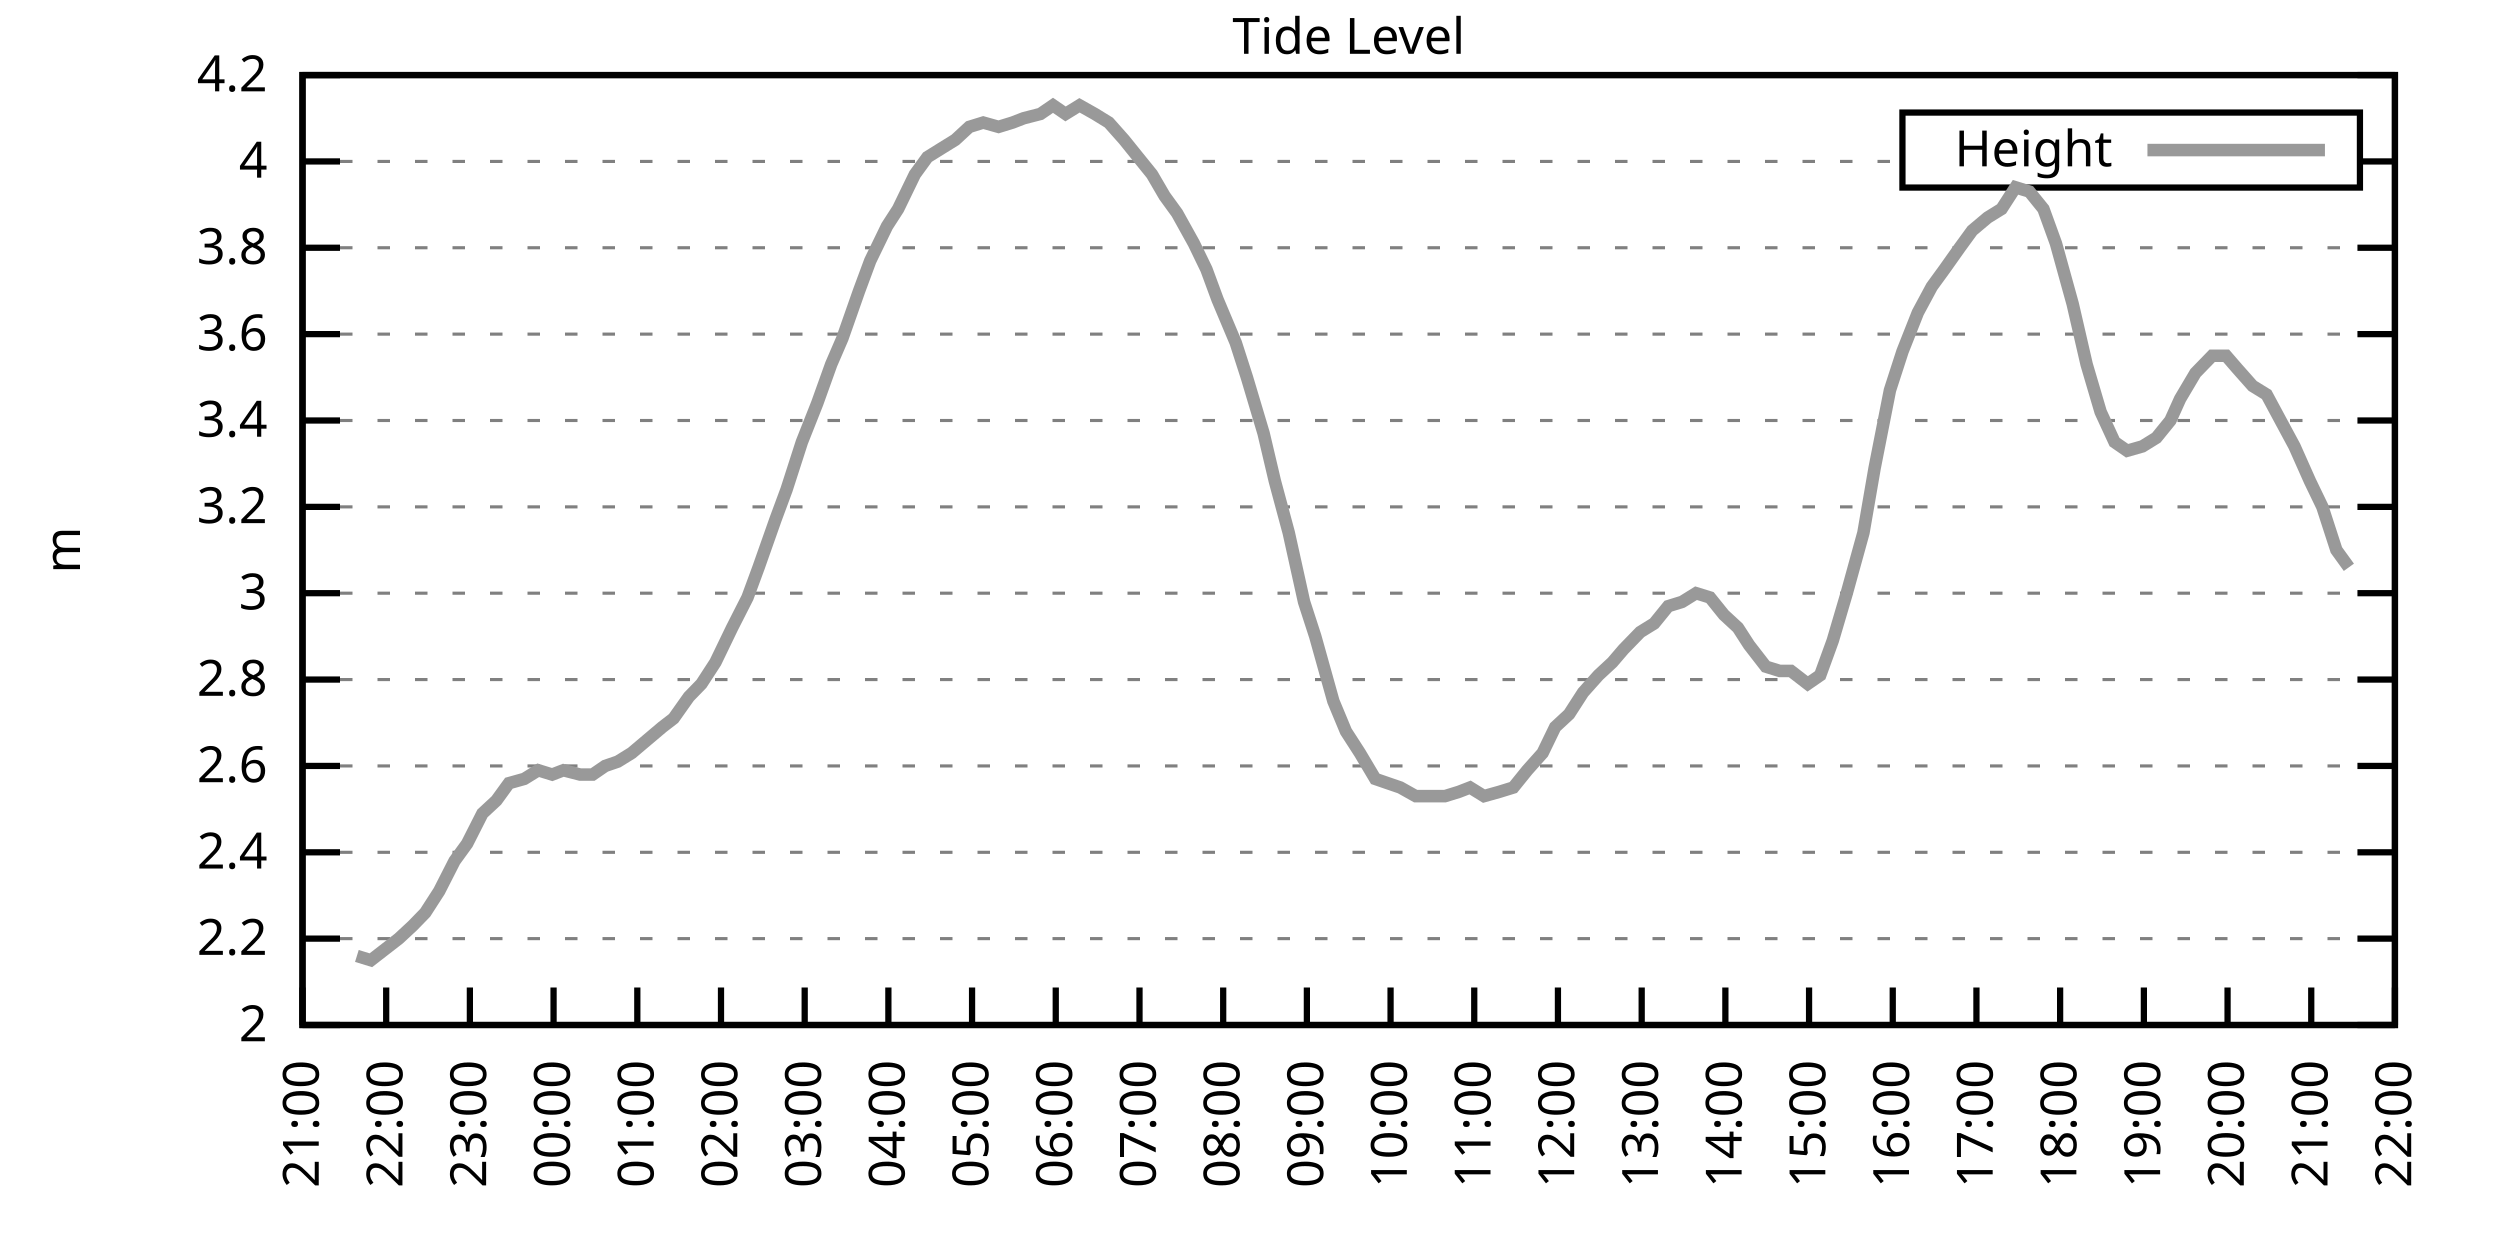
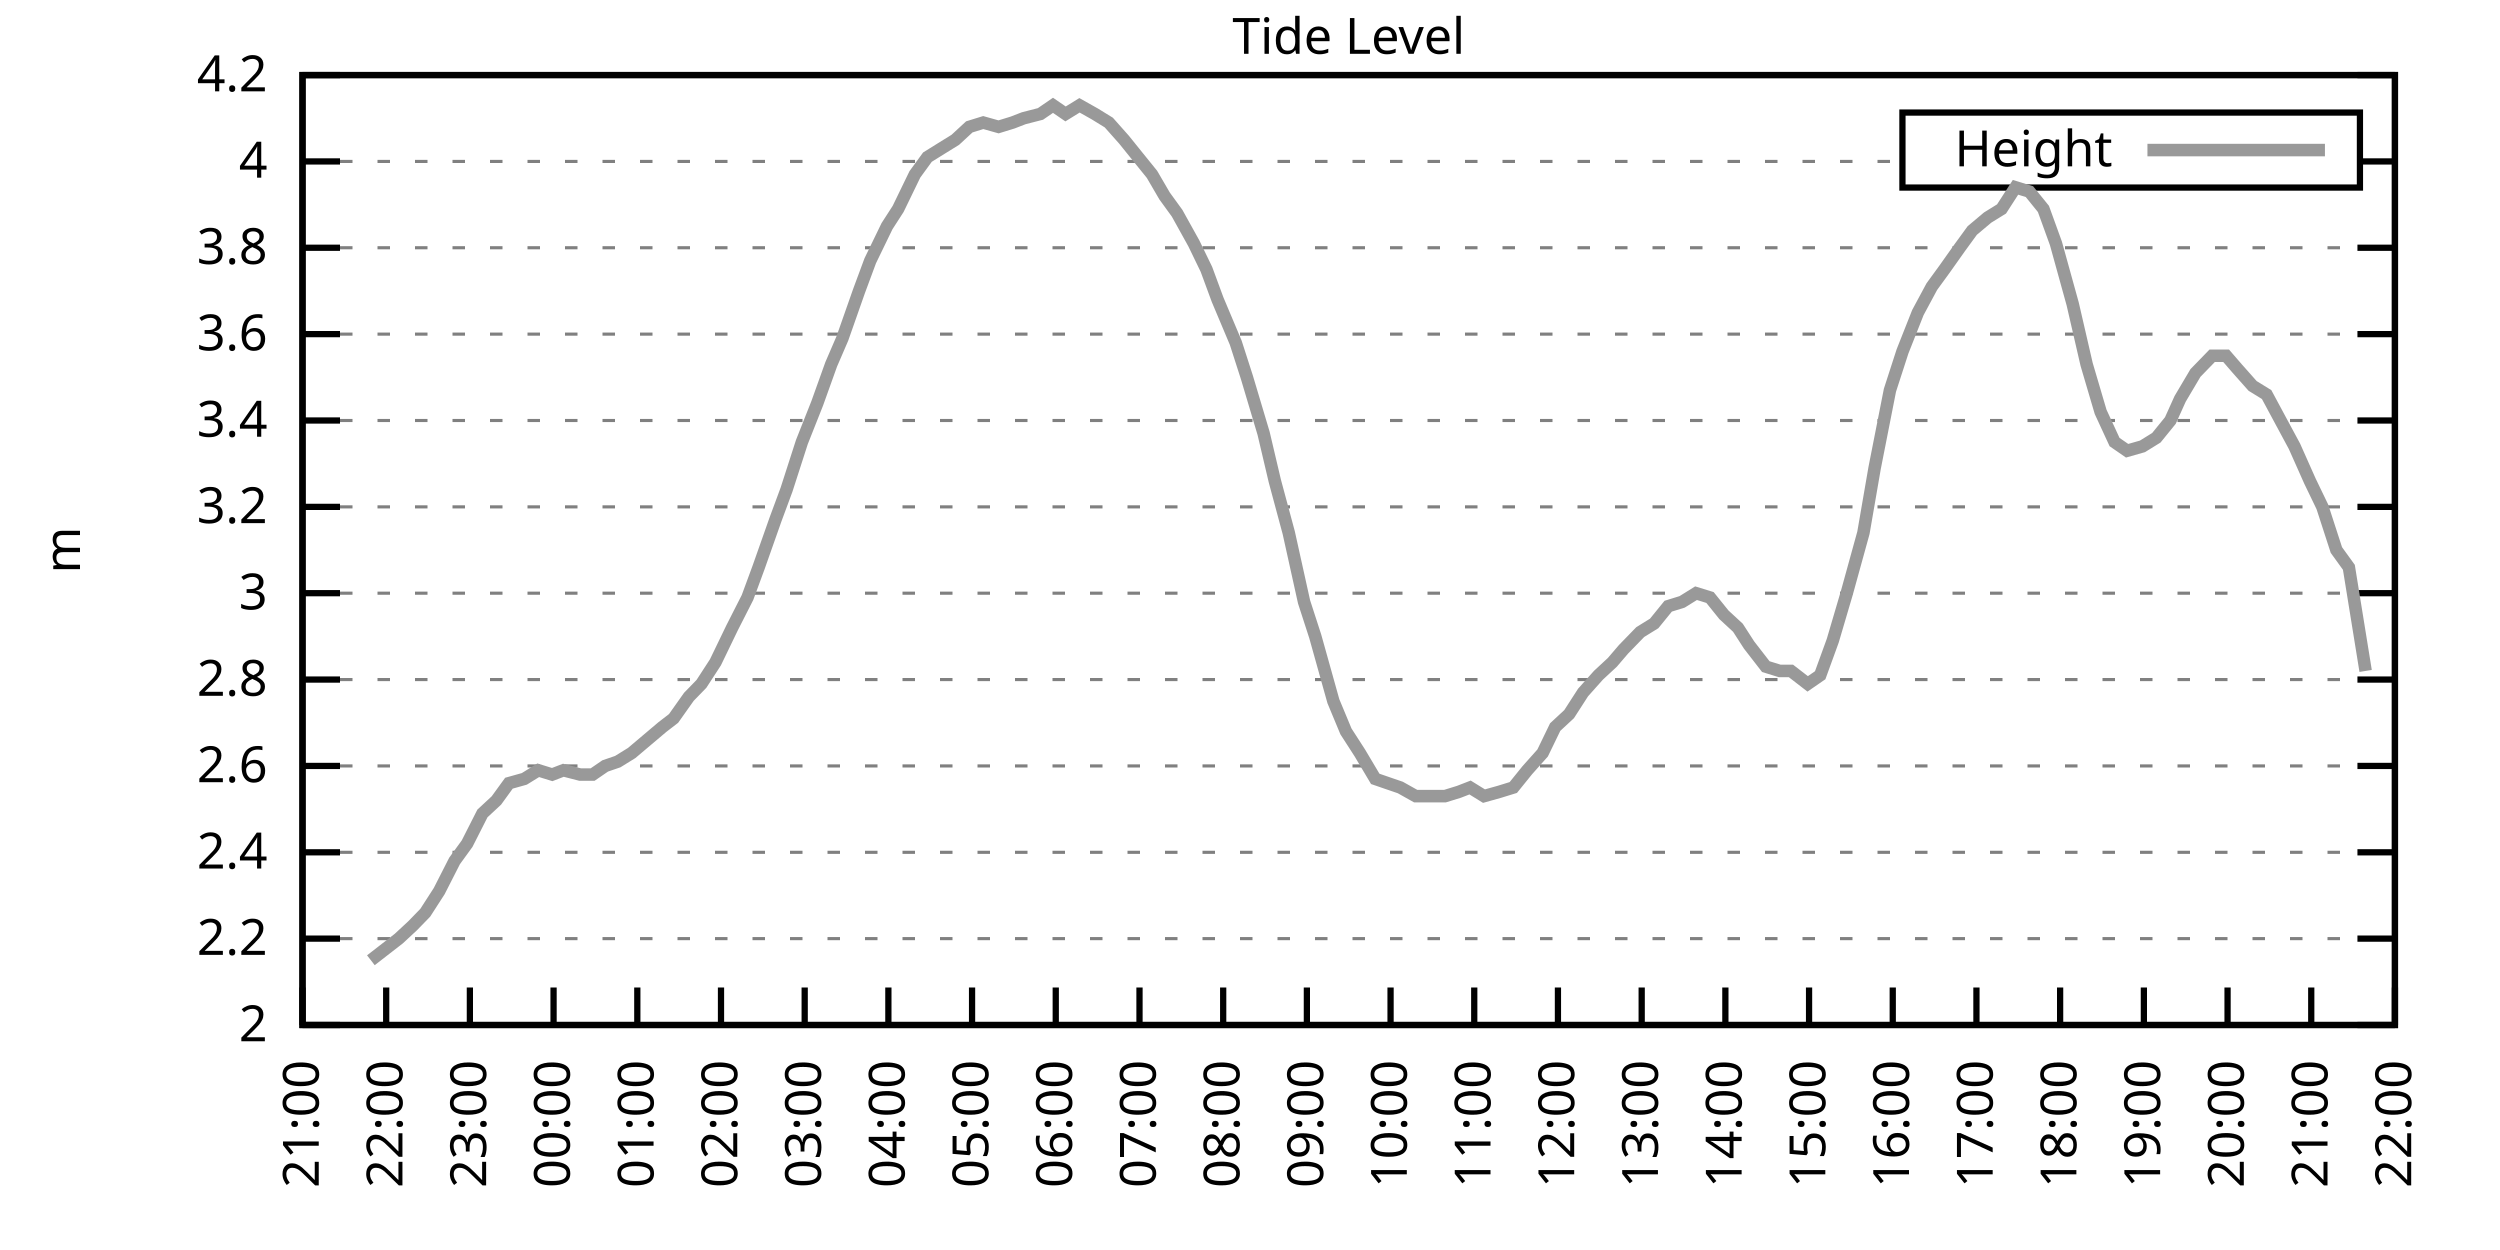
<svg xmlns="http://www.w3.org/2000/svg" xmlns:xlink="http://www.w3.org/1999/xlink" width="400" height="200" viewBox="0 0 400 200">
  <g id="gnuplot_canvas">
    <rect x="0" y="0" width="400" height="200" fill="none" />
    <defs>
      <circle id="gpDot" r="0.5" stroke-width="0.5" stroke="currentColor" />
      <path id="gpPt0" stroke-width="0.333" stroke="currentColor" d="M-1,0 h2 M0,-1 v2" />
      <path id="gpPt1" stroke-width="0.333" stroke="currentColor" d="M-1,-1 L1,1 M1,-1 L-1,1" />
      <path id="gpPt2" stroke-width="0.333" stroke="currentColor" d="M-1,0 L1,0 M0,-1 L0,1 M-1,-1 L1,1 M-1,1 L1,-1" />
      <rect id="gpPt3" stroke-width="0.333" stroke="currentColor" x="-1" y="-1" width="2" height="2" />
      <rect id="gpPt4" stroke-width="0.333" stroke="currentColor" fill="currentColor" x="-1" y="-1" width="2" height="2" />
      <circle id="gpPt5" stroke-width="0.333" stroke="currentColor" cx="0" cy="0" r="1" />
      <use xlink:href="#gpPt5" id="gpPt6" fill="currentColor" stroke="none" />
      <path id="gpPt7" stroke-width="0.333" stroke="currentColor" d="M0,-1.33 L-1.33,0.67 L1.33,0.67 z" />
      <use xlink:href="#gpPt7" id="gpPt8" fill="currentColor" stroke="none" />
      <use xlink:href="#gpPt7" id="gpPt9" stroke="currentColor" transform="rotate(180)" />
      <use xlink:href="#gpPt9" id="gpPt10" fill="currentColor" stroke="none" />
      <use xlink:href="#gpPt3" id="gpPt11" stroke="currentColor" transform="rotate(45)" />
      <use xlink:href="#gpPt11" id="gpPt12" fill="currentColor" stroke="none" />
      <path id="gpPt13" stroke-width="0.333" stroke="currentColor" d="M0,1.330 L1.265,0.411 L0.782,-1.067 L-0.782,-1.076 L-1.265,0.411 z" />
      <use xlink:href="#gpPt13" id="gpPt14" fill="currentColor" stroke="none" />
      <filter id="textbox" filterUnits="objectBoundingBox" x="0" y="0" height="1" width="1">
        <feFlood flood-color="white" flood-opacity="1" result="bgnd" />
        <feComposite in="SourceGraphic" in2="bgnd" operator="atop" />
      </filter>
      <filter id="greybox" filterUnits="objectBoundingBox" x="0" y="0" height="1" width="1">
        <feFlood flood-color="lightgrey" flood-opacity="1" result="grey" />
        <feComposite in="SourceGraphic" in2="grey" operator="atop" />
      </filter>
    </defs>
    <g fill="none" color="white" stroke="currentColor" stroke-width="1.00" stroke-linecap="butt" stroke-linejoin="miter">
</g>
    <g fill="none" color="black" stroke="currentColor" stroke-width="1.00" stroke-linecap="butt" stroke-linejoin="miter">
      <g stroke="none" shape-rendering="crispEdges">
        <polygon fill="rgb(255, 255, 255)" points="48.40,164.00 383.18,164.00 383.18,12.02 48.40,12.02 " />
      </g>
    </g>
    <g fill="none" color="black" stroke="currentColor" stroke-width="1.00" stroke-linecap="butt" stroke-linejoin="miter">
</g>
    <g fill="none" color="black" stroke="black" stroke-width="0.50" stroke-linecap="butt" stroke-linejoin="miter">
</g>
    <g fill="none" color="gray" stroke="currentColor" stroke-width="0.50" stroke-linecap="butt" stroke-linejoin="miter">
      <path stroke="gray" stroke-dasharray="2,4" class="gridline" d="M48.40,164.00 L383.19,164.00  " />
    </g>
    <g fill="none" color="gray" stroke="gray" stroke-width="1.00" stroke-linecap="butt" stroke-linejoin="miter">
</g>
    <g fill="none" color="black" stroke="currentColor" stroke-width="1.00" stroke-linecap="butt" stroke-linejoin="miter">
      <path stroke="black" d="M48.40,164.00 L54.40,164.00 M383.19,164.00 L377.19,164.00  " />
      <g transform="translate(42.80,166.60)" stroke="none" fill="black" font-family="Sans" font-size="8.00" text-anchor="end">
        <text>
          <tspan font-family="Sans"> 2</tspan>
        </text>
      </g>
    </g>
    <g fill="none" color="black" stroke="currentColor" stroke-width="1.00" stroke-linecap="butt" stroke-linejoin="miter">
</g>
    <g fill="none" color="black" stroke="black" stroke-width="0.50" stroke-linecap="butt" stroke-linejoin="miter">
</g>
    <g fill="none" color="gray" stroke="currentColor" stroke-width="0.50" stroke-linecap="butt" stroke-linejoin="miter">
      <path stroke="gray" stroke-dasharray="2,4" class="gridline" d="M48.40,150.18 L383.19,150.18  " />
    </g>
    <g fill="none" color="gray" stroke="gray" stroke-width="1.00" stroke-linecap="butt" stroke-linejoin="miter">
</g>
    <g fill="none" color="black" stroke="currentColor" stroke-width="1.00" stroke-linecap="butt" stroke-linejoin="miter">
      <path stroke="black" d="M48.40,150.18 L54.40,150.18 M383.19,150.18 L377.19,150.18  " />
      <g transform="translate(42.80,152.78)" stroke="none" fill="black" font-family="Sans" font-size="8.00" text-anchor="end">
        <text>
          <tspan font-family="Sans"> 2.2</tspan>
        </text>
      </g>
    </g>
    <g fill="none" color="black" stroke="currentColor" stroke-width="1.00" stroke-linecap="butt" stroke-linejoin="miter">
</g>
    <g fill="none" color="black" stroke="black" stroke-width="0.50" stroke-linecap="butt" stroke-linejoin="miter">
</g>
    <g fill="none" color="gray" stroke="currentColor" stroke-width="0.50" stroke-linecap="butt" stroke-linejoin="miter">
      <path stroke="gray" stroke-dasharray="2,4" class="gridline" d="M48.40,136.37 L383.19,136.37  " />
    </g>
    <g fill="none" color="gray" stroke="gray" stroke-width="1.00" stroke-linecap="butt" stroke-linejoin="miter">
</g>
    <g fill="none" color="black" stroke="currentColor" stroke-width="1.00" stroke-linecap="butt" stroke-linejoin="miter">
      <path stroke="black" d="M48.40,136.37 L54.40,136.37 M383.19,136.37 L377.19,136.37  " />
      <g transform="translate(42.80,138.97)" stroke="none" fill="black" font-family="Sans" font-size="8.00" text-anchor="end">
        <text>
          <tspan font-family="Sans"> 2.4</tspan>
        </text>
      </g>
    </g>
    <g fill="none" color="black" stroke="currentColor" stroke-width="1.00" stroke-linecap="butt" stroke-linejoin="miter">
</g>
    <g fill="none" color="black" stroke="black" stroke-width="0.50" stroke-linecap="butt" stroke-linejoin="miter">
</g>
    <g fill="none" color="gray" stroke="currentColor" stroke-width="0.50" stroke-linecap="butt" stroke-linejoin="miter">
      <path stroke="gray" stroke-dasharray="2,4" class="gridline" d="M48.40,122.55 L383.19,122.55  " />
    </g>
    <g fill="none" color="gray" stroke="gray" stroke-width="1.00" stroke-linecap="butt" stroke-linejoin="miter">
</g>
    <g fill="none" color="black" stroke="currentColor" stroke-width="1.00" stroke-linecap="butt" stroke-linejoin="miter">
      <path stroke="black" d="M48.40,122.55 L54.40,122.55 M383.19,122.55 L377.19,122.55  " />
      <g transform="translate(42.80,125.15)" stroke="none" fill="black" font-family="Sans" font-size="8.00" text-anchor="end">
        <text>
          <tspan font-family="Sans"> 2.6</tspan>
        </text>
      </g>
    </g>
    <g fill="none" color="black" stroke="currentColor" stroke-width="1.00" stroke-linecap="butt" stroke-linejoin="miter">
</g>
    <g fill="none" color="black" stroke="black" stroke-width="0.50" stroke-linecap="butt" stroke-linejoin="miter">
</g>
    <g fill="none" color="gray" stroke="currentColor" stroke-width="0.50" stroke-linecap="butt" stroke-linejoin="miter">
      <path stroke="gray" stroke-dasharray="2,4" class="gridline" d="M48.40,108.73 L383.19,108.73  " />
    </g>
    <g fill="none" color="gray" stroke="gray" stroke-width="1.00" stroke-linecap="butt" stroke-linejoin="miter">
</g>
    <g fill="none" color="black" stroke="currentColor" stroke-width="1.00" stroke-linecap="butt" stroke-linejoin="miter">
      <path stroke="black" d="M48.40,108.73 L54.40,108.73 M383.19,108.73 L377.19,108.73  " />
      <g transform="translate(42.80,111.33)" stroke="none" fill="black" font-family="Sans" font-size="8.00" text-anchor="end">
        <text>
          <tspan font-family="Sans"> 2.8</tspan>
        </text>
      </g>
    </g>
    <g fill="none" color="black" stroke="currentColor" stroke-width="1.00" stroke-linecap="butt" stroke-linejoin="miter">
</g>
    <g fill="none" color="black" stroke="black" stroke-width="0.50" stroke-linecap="butt" stroke-linejoin="miter">
</g>
    <g fill="none" color="gray" stroke="currentColor" stroke-width="0.50" stroke-linecap="butt" stroke-linejoin="miter">
      <path stroke="gray" stroke-dasharray="2,4" class="gridline" d="M48.40,94.91 L383.19,94.91  " />
    </g>
    <g fill="none" color="gray" stroke="gray" stroke-width="1.00" stroke-linecap="butt" stroke-linejoin="miter">
</g>
    <g fill="none" color="black" stroke="currentColor" stroke-width="1.00" stroke-linecap="butt" stroke-linejoin="miter">
      <path stroke="black" d="M48.40,94.91 L54.40,94.91 M383.19,94.91 L377.19,94.91  " />
      <g transform="translate(42.80,97.51)" stroke="none" fill="black" font-family="Sans" font-size="8.00" text-anchor="end">
        <text>
          <tspan font-family="Sans"> 3</tspan>
        </text>
      </g>
    </g>
    <g fill="none" color="black" stroke="currentColor" stroke-width="1.00" stroke-linecap="butt" stroke-linejoin="miter">
</g>
    <g fill="none" color="black" stroke="black" stroke-width="0.50" stroke-linecap="butt" stroke-linejoin="miter">
</g>
    <g fill="none" color="gray" stroke="currentColor" stroke-width="0.50" stroke-linecap="butt" stroke-linejoin="miter">
      <path stroke="gray" stroke-dasharray="2,4" class="gridline" d="M48.40,81.10 L383.19,81.10  " />
    </g>
    <g fill="none" color="gray" stroke="gray" stroke-width="1.00" stroke-linecap="butt" stroke-linejoin="miter">
</g>
    <g fill="none" color="black" stroke="currentColor" stroke-width="1.00" stroke-linecap="butt" stroke-linejoin="miter">
      <path stroke="black" d="M48.40,81.10 L54.40,81.10 M383.19,81.10 L377.19,81.10  " />
      <g transform="translate(42.80,83.70)" stroke="none" fill="black" font-family="Sans" font-size="8.00" text-anchor="end">
        <text>
          <tspan font-family="Sans"> 3.2</tspan>
        </text>
      </g>
    </g>
    <g fill="none" color="black" stroke="currentColor" stroke-width="1.00" stroke-linecap="butt" stroke-linejoin="miter">
</g>
    <g fill="none" color="black" stroke="black" stroke-width="0.50" stroke-linecap="butt" stroke-linejoin="miter">
</g>
    <g fill="none" color="gray" stroke="currentColor" stroke-width="0.50" stroke-linecap="butt" stroke-linejoin="miter">
      <path stroke="gray" stroke-dasharray="2,4" class="gridline" d="M48.40,67.28 L383.19,67.28  " />
    </g>
    <g fill="none" color="gray" stroke="gray" stroke-width="1.00" stroke-linecap="butt" stroke-linejoin="miter">
</g>
    <g fill="none" color="black" stroke="currentColor" stroke-width="1.00" stroke-linecap="butt" stroke-linejoin="miter">
      <path stroke="black" d="M48.40,67.28 L54.40,67.28 M383.19,67.28 L377.19,67.28  " />
      <g transform="translate(42.80,69.88)" stroke="none" fill="black" font-family="Sans" font-size="8.00" text-anchor="end">
        <text>
          <tspan font-family="Sans"> 3.4</tspan>
        </text>
      </g>
    </g>
    <g fill="none" color="black" stroke="currentColor" stroke-width="1.00" stroke-linecap="butt" stroke-linejoin="miter">
</g>
    <g fill="none" color="black" stroke="black" stroke-width="0.50" stroke-linecap="butt" stroke-linejoin="miter">
</g>
    <g fill="none" color="gray" stroke="currentColor" stroke-width="0.50" stroke-linecap="butt" stroke-linejoin="miter">
      <path stroke="gray" stroke-dasharray="2,4" class="gridline" d="M48.40,53.46 L383.19,53.46  " />
    </g>
    <g fill="none" color="gray" stroke="gray" stroke-width="1.00" stroke-linecap="butt" stroke-linejoin="miter">
</g>
    <g fill="none" color="black" stroke="currentColor" stroke-width="1.00" stroke-linecap="butt" stroke-linejoin="miter">
      <path stroke="black" d="M48.40,53.46 L54.40,53.46 M383.19,53.46 L377.19,53.46  " />
      <g transform="translate(42.80,56.06)" stroke="none" fill="black" font-family="Sans" font-size="8.00" text-anchor="end">
        <text>
          <tspan font-family="Sans"> 3.6</tspan>
        </text>
      </g>
    </g>
    <g fill="none" color="black" stroke="currentColor" stroke-width="1.00" stroke-linecap="butt" stroke-linejoin="miter">
</g>
    <g fill="none" color="black" stroke="black" stroke-width="0.50" stroke-linecap="butt" stroke-linejoin="miter">
</g>
    <g fill="none" color="gray" stroke="currentColor" stroke-width="0.50" stroke-linecap="butt" stroke-linejoin="miter">
      <path stroke="gray" stroke-dasharray="2,4" class="gridline" d="M48.40,39.64 L383.19,39.64  " />
    </g>
    <g fill="none" color="gray" stroke="gray" stroke-width="1.00" stroke-linecap="butt" stroke-linejoin="miter">
</g>
    <g fill="none" color="black" stroke="currentColor" stroke-width="1.00" stroke-linecap="butt" stroke-linejoin="miter">
      <path stroke="black" d="M48.40,39.64 L54.40,39.64 M383.19,39.64 L377.19,39.64  " />
      <g transform="translate(42.80,42.24)" stroke="none" fill="black" font-family="Sans" font-size="8.00" text-anchor="end">
        <text>
          <tspan font-family="Sans"> 3.8</tspan>
        </text>
      </g>
    </g>
    <g fill="none" color="black" stroke="currentColor" stroke-width="1.00" stroke-linecap="butt" stroke-linejoin="miter">
</g>
    <g fill="none" color="black" stroke="black" stroke-width="0.50" stroke-linecap="butt" stroke-linejoin="miter">
</g>
    <g fill="none" color="gray" stroke="currentColor" stroke-width="0.50" stroke-linecap="butt" stroke-linejoin="miter">
      <path stroke="gray" stroke-dasharray="2,4" class="gridline" d="M48.40,25.83 L304.39,25.83 M377.59,25.83 L383.19,25.83  " />
    </g>
    <g fill="none" color="gray" stroke="gray" stroke-width="1.00" stroke-linecap="butt" stroke-linejoin="miter">
</g>
    <g fill="none" color="black" stroke="currentColor" stroke-width="1.00" stroke-linecap="butt" stroke-linejoin="miter">
      <path stroke="black" d="M48.40,25.83 L54.40,25.83 M383.19,25.83 L377.19,25.83  " />
      <g transform="translate(42.80,28.43)" stroke="none" fill="black" font-family="Sans" font-size="8.00" text-anchor="end">
        <text>
          <tspan font-family="Sans"> 4</tspan>
        </text>
      </g>
    </g>
    <g fill="none" color="black" stroke="currentColor" stroke-width="1.00" stroke-linecap="butt" stroke-linejoin="miter">
</g>
    <g fill="none" color="black" stroke="black" stroke-width="0.50" stroke-linecap="butt" stroke-linejoin="miter">
</g>
    <g fill="none" color="gray" stroke="currentColor" stroke-width="0.50" stroke-linecap="butt" stroke-linejoin="miter">
      <path stroke="gray" stroke-dasharray="2,4" class="gridline" d="M48.40,12.01 L383.19,12.01  " />
    </g>
    <g fill="none" color="gray" stroke="gray" stroke-width="1.00" stroke-linecap="butt" stroke-linejoin="miter">
</g>
    <g fill="none" color="black" stroke="currentColor" stroke-width="1.00" stroke-linecap="butt" stroke-linejoin="miter">
      <path stroke="black" d="M48.40,12.01 L54.40,12.01 M383.19,12.01 L377.19,12.01  " />
      <g transform="translate(42.80,14.61)" stroke="none" fill="black" font-family="Sans" font-size="8.00" text-anchor="end">
        <text>
          <tspan font-family="Sans"> 4.2</tspan>
        </text>
      </g>
    </g>
    <g fill="none" color="black" stroke="currentColor" stroke-width="1.00" stroke-linecap="butt" stroke-linejoin="miter">
      <path stroke="black" d="M48.40,164.00 L48.40,158.00  " />
      <g transform="translate(51.00,169.60) rotate(270.00)" stroke="none" fill="black" font-family="Sans" font-size="8.00" text-anchor="end">
        <text>
          <tspan font-family="Sans">21:00</tspan>
        </text>
      </g>
    </g>
    <g fill="none" color="black" stroke="currentColor" stroke-width="1.00" stroke-linecap="butt" stroke-linejoin="miter">
      <path stroke="black" d="M61.79,164.00 L61.79,158.00  " />
      <g transform="translate(64.39,169.60) rotate(270.00)" stroke="none" fill="black" font-family="Sans" font-size="8.00" text-anchor="end">
        <text>
          <tspan font-family="Sans">22:00</tspan>
        </text>
      </g>
    </g>
    <g fill="none" color="black" stroke="currentColor" stroke-width="1.00" stroke-linecap="butt" stroke-linejoin="miter">
      <path stroke="black" d="M75.18,164.00 L75.18,158.00  " />
      <g transform="translate(77.78,169.60) rotate(270.00)" stroke="none" fill="black" font-family="Sans" font-size="8.00" text-anchor="end">
        <text>
          <tspan font-family="Sans">23:00</tspan>
        </text>
      </g>
    </g>
    <g fill="none" color="black" stroke="currentColor" stroke-width="1.00" stroke-linecap="butt" stroke-linejoin="miter">
      <path stroke="black" d="M88.57,164.00 L88.57,158.00  " />
      <g transform="translate(91.17,169.60) rotate(270.00)" stroke="none" fill="black" font-family="Sans" font-size="8.00" text-anchor="end">
        <text>
          <tspan font-family="Sans">00:00</tspan>
        </text>
      </g>
    </g>
    <g fill="none" color="black" stroke="currentColor" stroke-width="1.00" stroke-linecap="butt" stroke-linejoin="miter">
      <path stroke="black" d="M101.97,164.00 L101.97,158.00  " />
      <g transform="translate(104.57,169.60) rotate(270.00)" stroke="none" fill="black" font-family="Sans" font-size="8.00" text-anchor="end">
        <text>
          <tspan font-family="Sans">01:00</tspan>
        </text>
      </g>
    </g>
    <g fill="none" color="black" stroke="currentColor" stroke-width="1.00" stroke-linecap="butt" stroke-linejoin="miter">
      <path stroke="black" d="M115.36,164.00 L115.36,158.00  " />
      <g transform="translate(117.96,169.60) rotate(270.00)" stroke="none" fill="black" font-family="Sans" font-size="8.00" text-anchor="end">
        <text>
          <tspan font-family="Sans">02:00</tspan>
        </text>
      </g>
    </g>
    <g fill="none" color="black" stroke="currentColor" stroke-width="1.00" stroke-linecap="butt" stroke-linejoin="miter">
      <path stroke="black" d="M128.75,164.00 L128.75,158.00  " />
      <g transform="translate(131.35,169.60) rotate(270.00)" stroke="none" fill="black" font-family="Sans" font-size="8.00" text-anchor="end">
        <text>
          <tspan font-family="Sans">03:00</tspan>
        </text>
      </g>
    </g>
    <g fill="none" color="black" stroke="currentColor" stroke-width="1.00" stroke-linecap="butt" stroke-linejoin="miter">
      <path stroke="black" d="M142.14,164.00 L142.14,158.00  " />
      <g transform="translate(144.74,169.60) rotate(270.00)" stroke="none" fill="black" font-family="Sans" font-size="8.00" text-anchor="end">
        <text>
          <tspan font-family="Sans">04:00</tspan>
        </text>
      </g>
    </g>
    <g fill="none" color="black" stroke="currentColor" stroke-width="1.00" stroke-linecap="butt" stroke-linejoin="miter">
      <path stroke="black" d="M155.53,164.00 L155.53,158.00  " />
      <g transform="translate(158.13,169.60) rotate(270.00)" stroke="none" fill="black" font-family="Sans" font-size="8.00" text-anchor="end">
        <text>
          <tspan font-family="Sans">05:00</tspan>
        </text>
      </g>
    </g>
    <g fill="none" color="black" stroke="currentColor" stroke-width="1.00" stroke-linecap="butt" stroke-linejoin="miter">
      <path stroke="black" d="M168.92,164.00 L168.92,158.00  " />
      <g transform="translate(171.52,169.60) rotate(270.00)" stroke="none" fill="black" font-family="Sans" font-size="8.00" text-anchor="end">
        <text>
          <tspan font-family="Sans">06:00</tspan>
        </text>
      </g>
    </g>
    <g fill="none" color="black" stroke="currentColor" stroke-width="1.00" stroke-linecap="butt" stroke-linejoin="miter">
      <path stroke="black" d="M182.32,164.00 L182.32,158.00  " />
      <g transform="translate(184.92,169.60) rotate(270.00)" stroke="none" fill="black" font-family="Sans" font-size="8.00" text-anchor="end">
        <text>
          <tspan font-family="Sans">07:00</tspan>
        </text>
      </g>
    </g>
    <g fill="none" color="black" stroke="currentColor" stroke-width="1.00" stroke-linecap="butt" stroke-linejoin="miter">
      <path stroke="black" d="M195.71,164.00 L195.71,158.00  " />
      <g transform="translate(198.31,169.60) rotate(270.00)" stroke="none" fill="black" font-family="Sans" font-size="8.00" text-anchor="end">
        <text>
          <tspan font-family="Sans">08:00</tspan>
        </text>
      </g>
    </g>
    <g fill="none" color="black" stroke="currentColor" stroke-width="1.00" stroke-linecap="butt" stroke-linejoin="miter">
      <path stroke="black" d="M209.10,164.00 L209.10,158.00  " />
      <g transform="translate(211.70,169.60) rotate(270.00)" stroke="none" fill="black" font-family="Sans" font-size="8.00" text-anchor="end">
        <text>
          <tspan font-family="Sans">09:00</tspan>
        </text>
      </g>
    </g>
    <g fill="none" color="black" stroke="currentColor" stroke-width="1.00" stroke-linecap="butt" stroke-linejoin="miter">
      <path stroke="black" d="M222.49,164.00 L222.49,158.00  " />
      <g transform="translate(225.09,169.60) rotate(270.00)" stroke="none" fill="black" font-family="Sans" font-size="8.00" text-anchor="end">
        <text>
          <tspan font-family="Sans">10:00</tspan>
        </text>
      </g>
    </g>
    <g fill="none" color="black" stroke="currentColor" stroke-width="1.00" stroke-linecap="butt" stroke-linejoin="miter">
      <path stroke="black" d="M235.88,164.00 L235.88,158.00  " />
      <g transform="translate(238.48,169.60) rotate(270.00)" stroke="none" fill="black" font-family="Sans" font-size="8.00" text-anchor="end">
        <text>
          <tspan font-family="Sans">11:00</tspan>
        </text>
      </g>
    </g>
    <g fill="none" color="black" stroke="currentColor" stroke-width="1.00" stroke-linecap="butt" stroke-linejoin="miter">
      <path stroke="black" d="M249.27,164.00 L249.27,158.00  " />
      <g transform="translate(251.87,169.60) rotate(270.00)" stroke="none" fill="black" font-family="Sans" font-size="8.00" text-anchor="end">
        <text>
          <tspan font-family="Sans">12:00</tspan>
        </text>
      </g>
    </g>
    <g fill="none" color="black" stroke="currentColor" stroke-width="1.00" stroke-linecap="butt" stroke-linejoin="miter">
      <path stroke="black" d="M262.67,164.00 L262.67,158.00  " />
      <g transform="translate(265.27,169.60) rotate(270.00)" stroke="none" fill="black" font-family="Sans" font-size="8.00" text-anchor="end">
        <text>
          <tspan font-family="Sans">13:00</tspan>
        </text>
      </g>
    </g>
    <g fill="none" color="black" stroke="currentColor" stroke-width="1.00" stroke-linecap="butt" stroke-linejoin="miter">
      <path stroke="black" d="M276.06,164.00 L276.06,158.00  " />
      <g transform="translate(278.66,169.60) rotate(270.00)" stroke="none" fill="black" font-family="Sans" font-size="8.00" text-anchor="end">
        <text>
          <tspan font-family="Sans">14:00</tspan>
        </text>
      </g>
    </g>
    <g fill="none" color="black" stroke="currentColor" stroke-width="1.00" stroke-linecap="butt" stroke-linejoin="miter">
      <path stroke="black" d="M289.45,164.00 L289.45,158.00  " />
      <g transform="translate(292.05,169.60) rotate(270.00)" stroke="none" fill="black" font-family="Sans" font-size="8.00" text-anchor="end">
        <text>
          <tspan font-family="Sans">15:00</tspan>
        </text>
      </g>
    </g>
    <g fill="none" color="black" stroke="currentColor" stroke-width="1.00" stroke-linecap="butt" stroke-linejoin="miter">
      <path stroke="black" d="M302.84,164.00 L302.84,158.00  " />
      <g transform="translate(305.44,169.60) rotate(270.00)" stroke="none" fill="black" font-family="Sans" font-size="8.00" text-anchor="end">
        <text>
          <tspan font-family="Sans">16:00</tspan>
        </text>
      </g>
    </g>
    <g fill="none" color="black" stroke="currentColor" stroke-width="1.00" stroke-linecap="butt" stroke-linejoin="miter">
      <path stroke="black" d="M316.23,164.00 L316.23,158.00  " />
      <g transform="translate(318.83,169.60) rotate(270.00)" stroke="none" fill="black" font-family="Sans" font-size="8.00" text-anchor="end">
        <text>
          <tspan font-family="Sans">17:00</tspan>
        </text>
      </g>
    </g>
    <g fill="none" color="black" stroke="currentColor" stroke-width="1.00" stroke-linecap="butt" stroke-linejoin="miter">
      <path stroke="black" d="M329.62,164.00 L329.62,158.00  " />
      <g transform="translate(332.22,169.60) rotate(270.00)" stroke="none" fill="black" font-family="Sans" font-size="8.00" text-anchor="end">
        <text>
          <tspan font-family="Sans">18:00</tspan>
        </text>
      </g>
    </g>
    <g fill="none" color="black" stroke="currentColor" stroke-width="1.00" stroke-linecap="butt" stroke-linejoin="miter">
      <path stroke="black" d="M343.02,164.00 L343.02,158.00  " />
      <g transform="translate(345.62,169.60) rotate(270.00)" stroke="none" fill="black" font-family="Sans" font-size="8.00" text-anchor="end">
        <text>
          <tspan font-family="Sans">19:00</tspan>
        </text>
      </g>
    </g>
    <g fill="none" color="black" stroke="currentColor" stroke-width="1.00" stroke-linecap="butt" stroke-linejoin="miter">
      <path stroke="black" d="M356.41,164.00 L356.41,158.00  " />
      <g transform="translate(359.01,169.60) rotate(270.00)" stroke="none" fill="black" font-family="Sans" font-size="8.00" text-anchor="end">
        <text>
          <tspan font-family="Sans">20:00</tspan>
        </text>
      </g>
    </g>
    <g fill="none" color="black" stroke="currentColor" stroke-width="1.00" stroke-linecap="butt" stroke-linejoin="miter">
      <path stroke="black" d="M369.80,164.00 L369.80,158.00  " />
      <g transform="translate(372.40,169.60) rotate(270.00)" stroke="none" fill="black" font-family="Sans" font-size="8.00" text-anchor="end">
        <text>
          <tspan font-family="Sans">21:00</tspan>
        </text>
      </g>
    </g>
    <g fill="none" color="black" stroke="currentColor" stroke-width="1.00" stroke-linecap="butt" stroke-linejoin="miter">
      <path stroke="black" d="M383.19,164.00 L383.19,158.00  " />
      <g transform="translate(385.79,169.60) rotate(270.00)" stroke="none" fill="black" font-family="Sans" font-size="8.00" text-anchor="end">
        <text>
          <tspan font-family="Sans">22:00</tspan>
        </text>
      </g>
    </g>
    <g fill="none" color="black" stroke="currentColor" stroke-width="1.00" stroke-linecap="butt" stroke-linejoin="miter">
</g>
    <g fill="none" color="black" stroke="currentColor" stroke-width="1.00" stroke-linecap="butt" stroke-linejoin="miter">
      <path stroke="black" d="M48.40,12.01 L48.40,164.00 L383.19,164.00 L383.19,12.01 L48.40,12.01 Z  " />
    </g>
    <g fill="none" color="black" stroke="currentColor" stroke-width="1.00" stroke-linecap="butt" stroke-linejoin="miter">
</g>
    <g fill="none" color="black" stroke="currentColor" stroke-width="1.00" stroke-linecap="butt" stroke-linejoin="miter">
      <path stroke="black" d="M304.39,30.01 L304.39,18.01 L377.59,18.01 L377.59,30.01 L304.39,30.01 Z  " />
    </g>
    <g id="Tide_level_plot_1">
      <g fill="none" color="white" stroke="black" stroke-width="2.00" stroke-linecap="butt" stroke-linejoin="miter">
</g>
      <g fill="none" color="black" stroke="currentColor" stroke-width="2.00" stroke-linecap="butt" stroke-linejoin="miter">
        <g transform="translate(337.99,26.61)" stroke="none" fill="black" font-family="Sans" font-size="8.00" text-anchor="end">
          <text>
            <tspan font-family="Sans">Height</tspan>
          </text>
        </g>
      </g>
      <g fill="none" color="black" stroke="currentColor" stroke-width="2.00" stroke-linecap="butt" stroke-linejoin="miter">
-         <path stroke="rgb(153, 153, 153)" d="M343.59,24.01 L371.99,24.01 M57.10,152.95 L59.34,153.64 L61.12,152.26 L63.80,150.18 L66.03,148.11 L68.04,146.04   L70.27,142.58 L72.73,137.75 L74.74,134.98 L77.19,130.15 L79.42,128.08 L81.43,125.31 L83.89,124.62 L86.12,123.24   L88.35,123.93 L90.14,123.24 L92.82,123.93 L94.82,123.93 L96.83,122.55 L98.84,121.86 L101.07,120.48 L103.53,118.40   L105.98,116.33 L107.77,114.95 L110.22,111.49 L112.23,109.42 L114.47,105.97 L117.14,100.44 L119.60,95.60 L121.38,90.77   L124.06,83.17 L125.85,78.33 L128.30,70.73 L130.76,64.52 L132.99,58.30 L134.78,54.15 L137.45,46.55 L139.24,41.72   L141.92,36.19 L143.70,33.43 L146.38,27.90 L148.39,25.14 L150.62,23.75 L152.85,22.37 L155.09,20.30 L157.32,19.61   L159.77,20.30 L162.01,19.61 L163.79,18.92 L166.47,18.23 L168.48,16.85 L170.49,18.23 L172.72,16.85 L175.17,18.23   L177.41,19.61 L179.86,22.37 L182.09,25.14 L184.32,27.90 L186.33,31.35 L188.34,34.12 L191.02,38.95 L193.03,43.10   L194.81,47.93 L197.72,54.84 L199.50,60.37 L202.18,69.35 L203.97,76.95 L206.20,85.24 L208.65,96.30 L210.44,101.82   L213.34,112.19 L215.35,117.02 L217.58,120.48 L220.04,124.62 L222.04,125.31 L224.05,126.00 L226.51,127.38 L228.74,127.38   L231.20,127.38 L233.43,126.69 L235.21,126.00 L237.44,127.38 L239.90,126.69 L242.13,126.00 L244.36,123.24 L246.82,120.48   L248.83,116.33 L251.06,114.26 L253.29,110.80 L255.75,108.04 L257.98,105.97 L259.76,103.89 L262.44,101.13 L264.67,99.75   L266.91,96.99 L269.14,96.30 L271.37,94.91 L273.60,95.60 L275.83,98.37 L278.07,100.44 L279.85,103.20 L282.53,106.66   L284.76,107.35 L286.55,107.35 L289.23,109.42 L291.23,108.04 L293.24,102.51 L295.48,94.91 L298.15,85.24 L299.94,74.88   L302.39,62.44 L304.40,56.23 L306.86,50.01 L309.09,45.86 L311.10,43.10 L313.55,39.64 L315.56,36.88 L318.02,34.81   L320.25,33.43 L322.48,29.97 L324.71,30.66 L326.95,33.43 L328.95,38.95 L331.63,48.63 L333.86,58.30 L336.10,65.90   L338.33,70.73 L340.34,72.12 L342.79,71.42 L345.02,70.04 L347.26,67.28 L348.82,63.82 L351.27,59.68 L353.95,56.92   L356.18,56.92 L357.97,58.99 L360.42,61.75 L362.66,63.13 L364.89,67.28 L367.12,71.42 L369.58,76.95 L371.58,81.10   L373.82,88.00 L375.82,90.77  " />
+         <path stroke="rgb(153, 153, 153)" d="M343.59,24.01 L371.99,24.01 M59.34,153.64 L61.12,152.26 L63.80,150.18 L66.03,148.11 L68.04,146.04 L70.27,142.58   L72.73,137.75 L74.74,134.98 L77.19,130.15 L79.42,128.08 L81.43,125.31 L83.89,124.62 L86.12,123.24 L88.35,123.93   L90.14,123.24 L92.82,123.93 L94.82,123.93 L96.83,122.55 L98.84,121.86 L101.07,120.48 L103.53,118.40 L105.98,116.33   L107.77,114.95 L110.22,111.49 L112.23,109.42 L114.47,105.97 L117.14,100.44 L119.60,95.60 L121.38,90.77 L124.06,83.17   L125.85,78.33 L128.30,70.73 L130.76,64.52 L132.99,58.30 L134.78,54.15 L137.45,46.55 L139.24,41.72 L141.92,36.19   L143.70,33.43 L146.38,27.90 L148.39,25.14 L150.62,23.75 L152.85,22.37 L155.09,20.30 L157.32,19.61 L159.77,20.30   L162.01,19.61 L163.79,18.92 L166.47,18.23 L168.48,16.85 L170.49,18.23 L172.72,16.85 L175.17,18.23 L177.41,19.61   L179.86,22.37 L182.09,25.14 L184.32,27.90 L186.33,31.35 L188.34,34.12 L191.02,38.95 L193.03,43.10 L194.81,47.93   L197.72,54.84 L199.50,60.37 L202.18,69.35 L203.97,76.95 L206.20,85.24 L208.65,96.30 L210.44,101.82 L213.34,112.19   L215.35,117.02 L217.58,120.48 L220.04,124.62 L222.04,125.31 L224.05,126.00 L226.51,127.38 L228.74,127.38 L231.20,127.38   L233.43,126.69 L235.21,126.00 L237.44,127.38 L239.90,126.69 L242.13,126.00 L244.36,123.24 L246.82,120.48 L248.83,116.33   L251.06,114.26 L253.29,110.80 L255.75,108.04 L257.98,105.97 L259.76,103.89 L262.44,101.13 L264.67,99.75 L266.91,96.99   L269.14,96.30 L271.37,94.91 L273.60,95.60 L275.83,98.37 L278.07,100.44 L279.85,103.20 L282.53,106.66 L284.76,107.35   L286.55,107.35 L289.23,109.42 L291.23,108.04 L293.24,102.51 L295.48,94.91 L298.15,85.24 L299.94,74.88 L302.39,62.44   L304.40,56.23 L306.86,50.01 L309.09,45.86 L311.10,43.10 L313.55,39.64 L315.56,36.88 L318.02,34.81 L320.25,33.43   L322.48,29.97 L324.71,30.66 L326.95,33.43 L328.95,38.95 L331.63,48.63 L333.86,58.30 L336.10,65.90 L338.33,70.73   L340.34,72.12 L342.79,71.42 L345.02,70.04 L347.26,67.28 L348.82,63.82 L351.27,59.68 L353.95,56.92 L356.18,56.92   L357.97,58.99 L360.42,61.75 L362.66,63.13 L364.89,67.28 L367.12,71.42 L369.58,76.95 L371.58,81.10 L373.82,88.00   L375.82,90.77 L378.50,107.35  " />
      </g>
    </g>
    <g fill="none" color="black" stroke="currentColor" stroke-width="2.00" stroke-linecap="butt" stroke-linejoin="miter">
</g>
    <g fill="none" color="black" stroke="black" stroke-width="1.00" stroke-linecap="butt" stroke-linejoin="miter">
</g>
    <g fill="none" color="black" stroke="currentColor" stroke-width="1.00" stroke-linecap="butt" stroke-linejoin="miter">
      <path stroke="black" d="M48.40,12.01 L48.40,164.00 L383.19,164.00 L383.19,12.01 L48.40,12.01 Z  " />
      <g transform="translate(12.80,88.01) rotate(270.00)" stroke="none" fill="black" font-family="Sans" font-size="8.00" text-anchor="middle">
        <text>
          <tspan font-family="Sans">m</tspan>
        </text>
      </g>
    </g>
    <g fill="none" color="black" stroke="currentColor" stroke-width="1.00" stroke-linecap="butt" stroke-linejoin="miter">
</g>
    <g fill="none" color="black" stroke="currentColor" stroke-width="1.00" stroke-linecap="butt" stroke-linejoin="miter">
      <g transform="translate(215.79,8.61)" stroke="none" fill="black" font-family="Sans" font-size="8.00" text-anchor="middle">
        <text>
          <tspan font-family="Sans">Tide Level</tspan>
        </text>
      </g>
    </g>
    <g fill="none" color="black" stroke="currentColor" stroke-width="1.00" stroke-linecap="butt" stroke-linejoin="miter">
</g>
  </g>
</svg>
